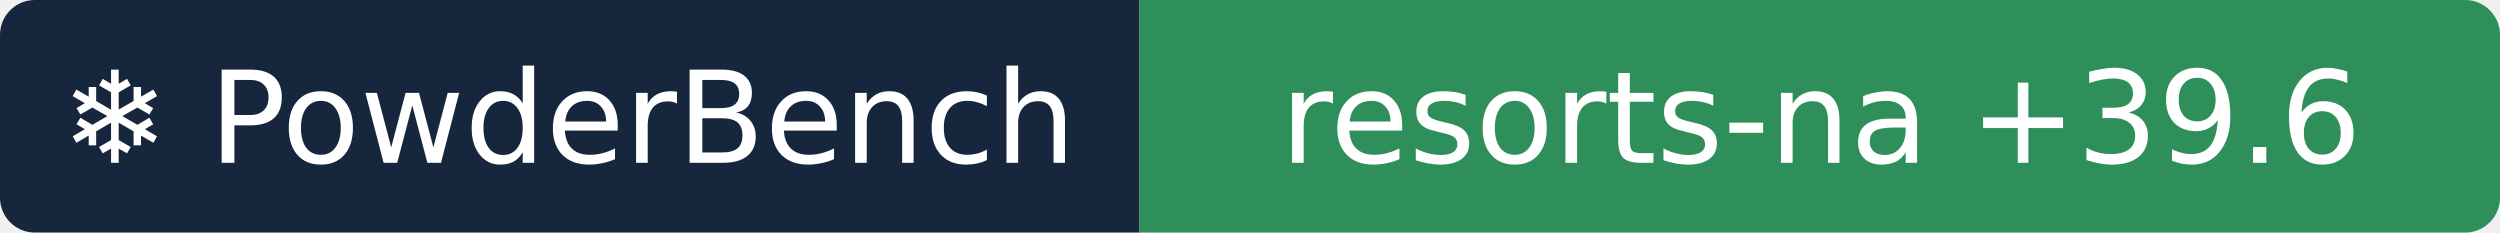
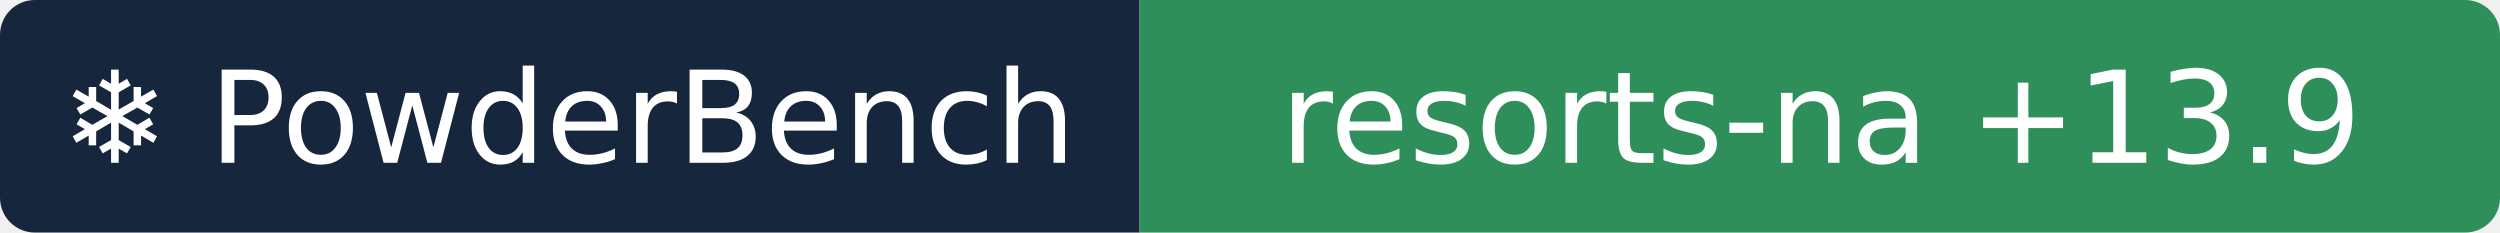
- <svg xmlns="http://www.w3.org/2000/svg" width="215" height="20" role="img" aria-label="❄ PowderBench: resorts-na +39.6">
+ <svg xmlns="http://www.w3.org/2000/svg" width="215" height="20" role="img" aria-label="❄ PowderBench: resorts-na +13.9">
  <clipPath id="r">
    <rect width="215" height="20" rx="3" />
  </clipPath>
  <g clip-path="url(#r)">
    <rect width="98" height="20" fill="#16263d" />
    <rect x="98" width="118" height="20" fill="#2f8f5b" />
  </g>
  <g fill="#fff" text-anchor="middle" font-family="Verdana,DejaVu Sans,sans-serif" font-size="11">
    <text x="48.9" y="14">❄ PowderBench</text>
-     <text x="156.6" y="14">resorts-na +39.6</text>
+     <text x="156.6" y="14">resorts-na +13.9</text>
  </g>
</svg>
